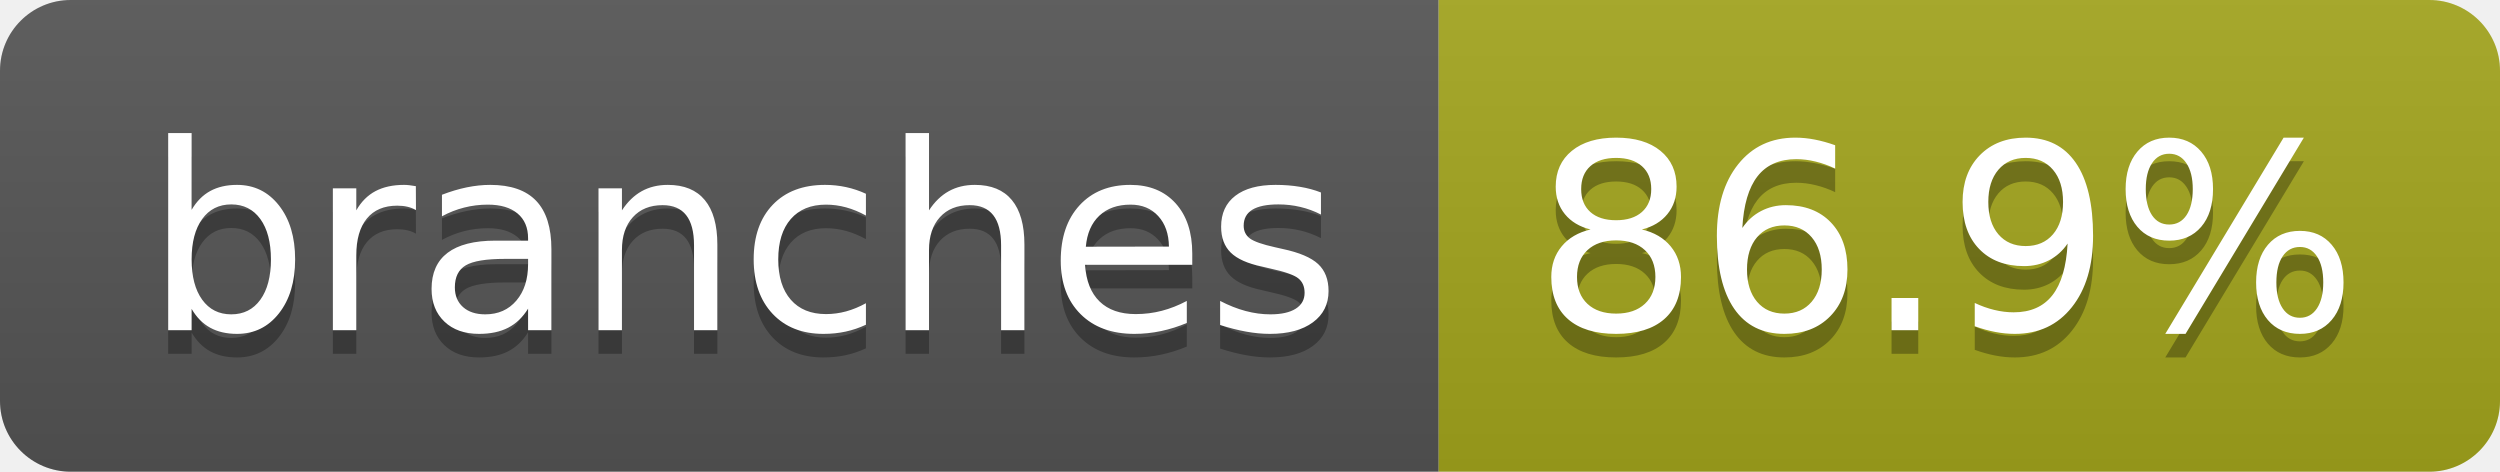
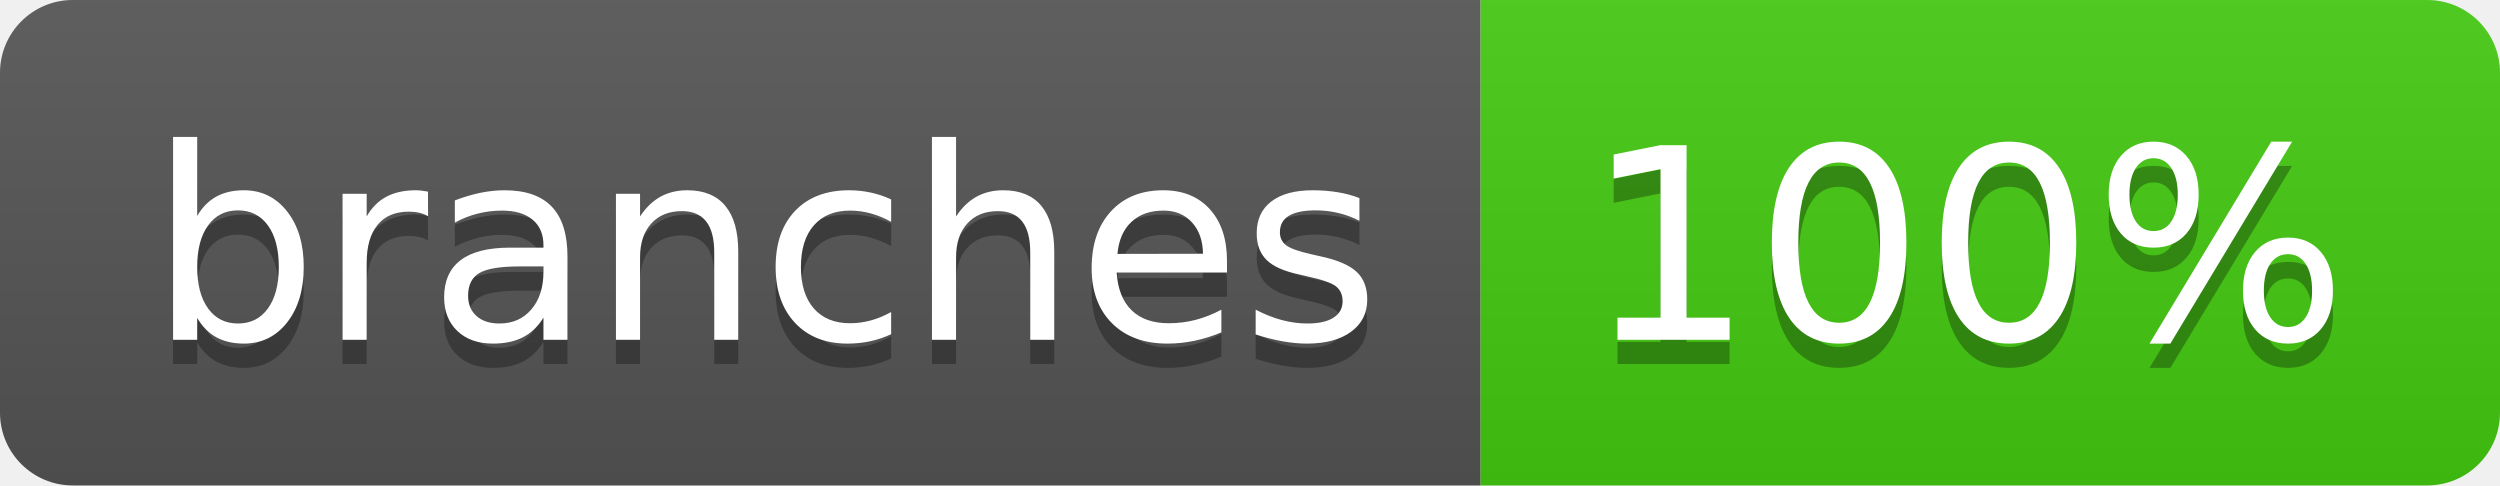
- <svg xmlns="http://www.w3.org/2000/svg" width="106" height="20" role="img" aria-label="branches: 86.9%">
+ <svg xmlns="http://www.w3.org/2000/svg" width="103" height="20" role="img" aria-label="branches: 100%">
  <linearGradient id="s" x2="0" y2="100%">
    <stop offset="0" stop-color="#bbb" stop-opacity=".1" />
    <stop offset="1" stop-opacity=".1" />
  </linearGradient>
  <clipPath id="r">
-     <rect width="106" height="20" rx="3" fill="#fff" />
+     <rect width="103" height="20" rx="3" fill="#fff" />
  </clipPath>
  <g clip-path="url(#r)">
    <rect width="61" height="20" fill="#555" />
-     <rect x="61" width="45" height="20" fill="#a4a61d" />
-     <rect width="106" height="20" fill="url(#s)" />
+     <rect x="61" width="42" height="20" fill="#4c1" />
+     <rect width="103" height="20" fill="url(#s)" />
  </g>
  <g fill="#fff" text-anchor="middle" font-family="Verdana,Geneva,DejaVu Sans,sans-serif" text-rendering="geometricPrecision" font-size="110">
    <text aria-hidden="true" x="315" y="150" fill="#010101" fill-opacity=".3" transform="scale(.1)" textLength="507">branches</text>
    <text x="315" y="140" transform="scale(.1)" fill="#fff" textLength="507">branches</text>
-     <text aria-hidden="true" x="825" y="150" fill="#010101" fill-opacity=".3" transform="scale(.1)" textLength="350">86.9%</text>
-     <text x="825" y="140" transform="scale(.1)" fill="#fff" textLength="350">86.9%</text>
+     <text aria-hidden="true" x="810" y="150" fill="#010101" fill-opacity=".3" transform="scale(.1)" textLength="315">100%</text>
+     <text x="810" y="140" transform="scale(.1)" fill="#fff" textLength="315">100%</text>
  </g>
</svg>
